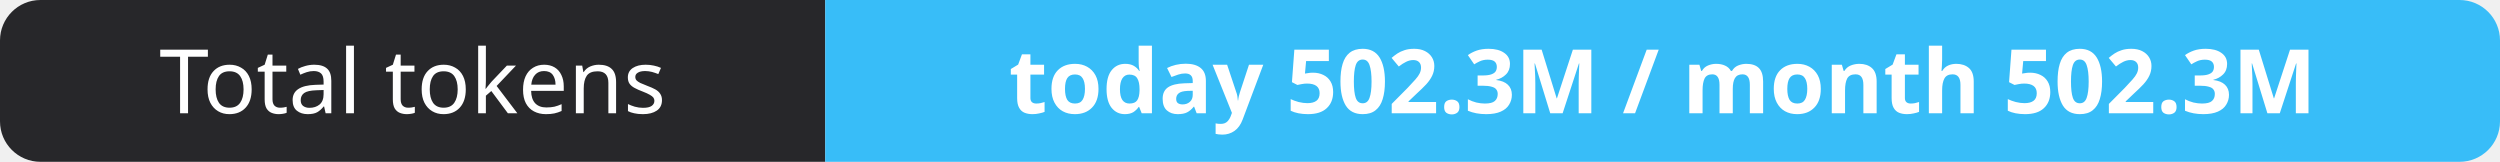
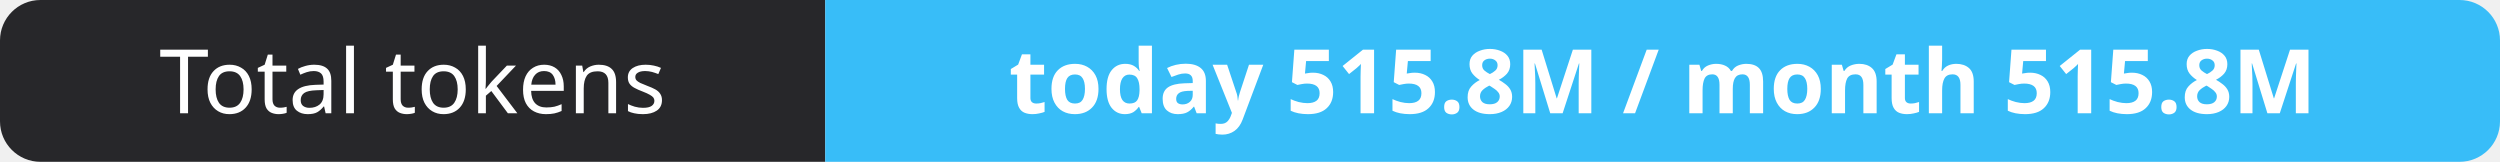
- <svg xmlns="http://www.w3.org/2000/svg" width="309" height="20" role="img" aria-label="Total tokens: today 502.3M / month 502.3M">
+ <svg xmlns="http://www.w3.org/2000/svg" width="309" height="20" role="img" aria-label="Total tokens: today 515.8M / month 515.8M">
  <clipPath id="r">
    <rect width="309" height="20" rx="5" fill="#fff" />
  </clipPath>
  <g clip-path="url(#r)">
    <rect width="102" height="20" fill="#27272a" />
    <rect x="102" width="207" height="20" fill="#38bdf8" />
  </g>
  <g fill="#fff" text-anchor="middle" font-family="Verdana,Geneva,sans-serif" font-size="11">
    <text x="51.0" y="14">Total tokens</text>
-     <text x="205.5" y="14" font-weight="700">today 502.3M / month 502.3M</text>
+     <text x="205.5" y="14" font-weight="700">today 515.8M / month 515.8M</text>
  </g>
</svg>
